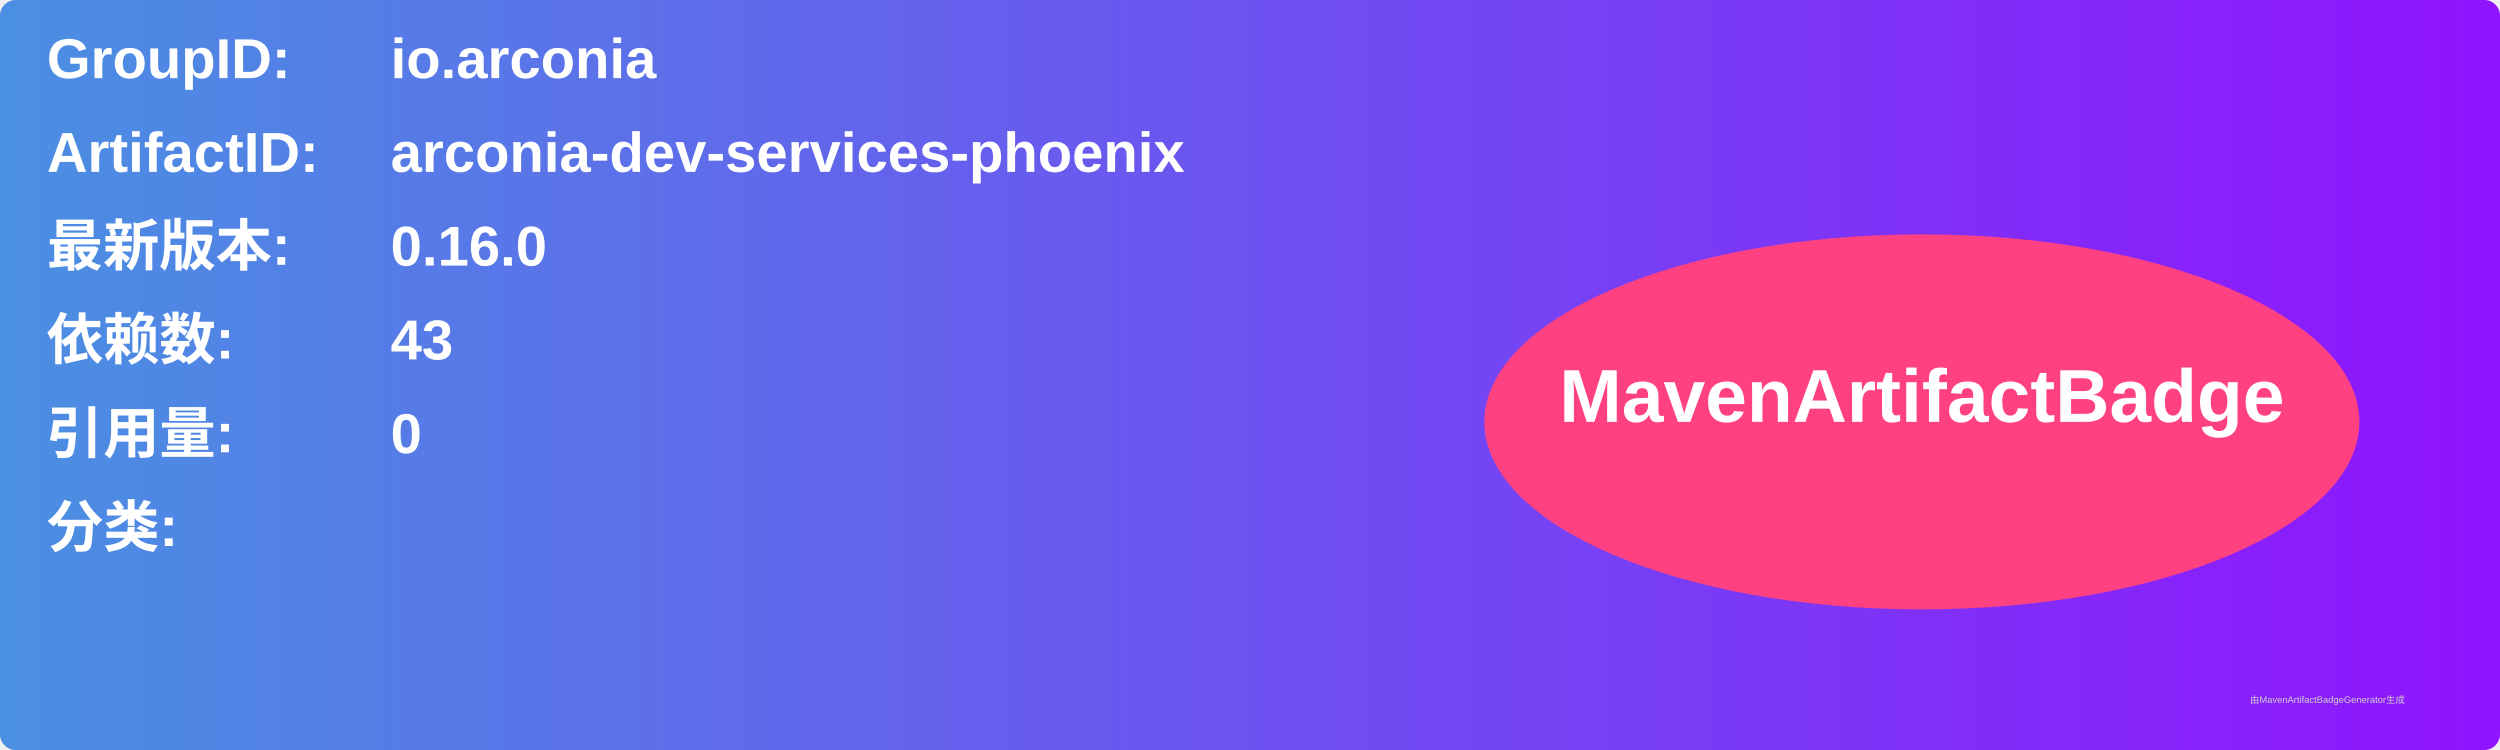
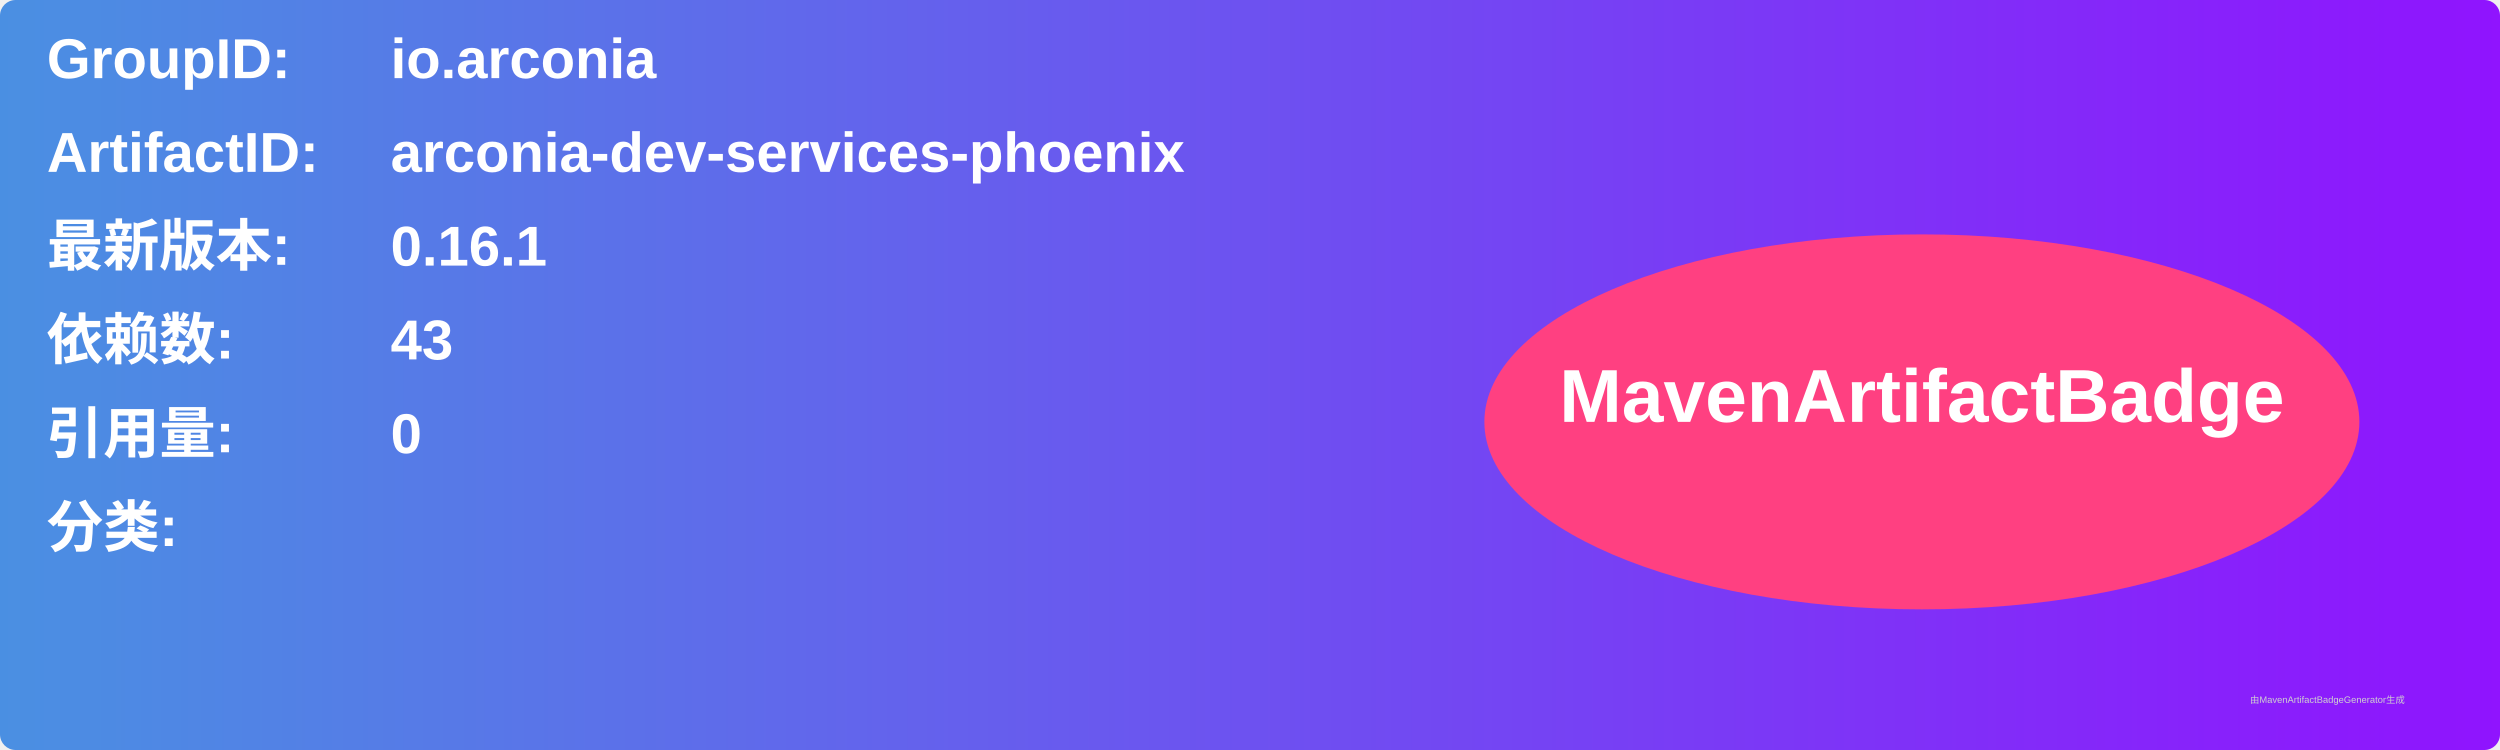
<svg xmlns="http://www.w3.org/2000/svg" width="800" height="240" viewBox="0 0 800 240">
  <linearGradient id="grad" x1="0%" y1="0%" x2="100%" y2="0%">
    <stop offset="0%" stop-color="#4a90e2" />
    <stop offset="100%" stop-color="#9013fe" />
  </linearGradient>
  <rect width="100%" height="100%" rx="5" ry="5" fill="url(#grad)" />
  <g transform="translate(15, 15)">
    <text x="0" y="10" font-family="Arial" font-size="18" fill="white" font-weight="bold" width="260">GroupID:</text>
    <text x="110" y="10" font-family="Arial" font-size="18" fill="white" font-weight="bold" width="460">io.arconia</text>
    <text x="0" y="40" font-family="Arial" font-size="18" fill="white" font-weight="bold" width="260">ArtifactID:</text>
    <text x="110" y="40" font-family="Arial" font-size="18" fill="white" font-weight="bold" width="460">arconia-dev-services-phoenix</text>
    <text x="0" y="70" font-family="Arial" font-size="18" fill="white" font-weight="bold">最新版本:</text>
    <text x="110" y="70" font-family="Arial" font-size="18" fill="white" font-weight="bold">
-       <tspan font-weight="bold">0.16.0</tspan>
+       <tspan font-weight="bold">0.16.1</tspan>
    </text>
    <text x="0" y="100" font-family="Arial" font-size="18" fill="white" font-weight="bold">依赖数: </text>
    <text x="110" y="100" font-family="Arial" font-size="18" fill="white">
      <tspan font-weight="bold">43</tspan>
    </text>
    <text x="0" y="130" font-family="Arial" font-size="18" fill="white" font-weight="bold">引用量: </text>
    <text x="110" y="130" font-family="Arial" font-size="18" fill="white">
      <tspan font-weight="bold">0</tspan>
    </text>
    <text x="0" y="160" font-family="Arial" font-size="18" fill="white" font-weight="bold">分类:</text>
    <text x="10" y="190" font-family="Arial" font-size="10" fill="white">
      <tspan font-weight="bold" />
    </text>
    <ellipse cx="600" cy="120" rx="140" ry="60" fill="#ff4081" />
    <text x="600" y="120" text-anchor="middle" font-family="Arial" font-size="24" fill="white" font-weight="bold">MavenArtifactBadge</text>
  </g>
  <text x="720" y="225" font-family="Arial" font-size="3" fill="#d0d0d0">由MavenArtifactBadgeGenerator生成</text>
</svg>
